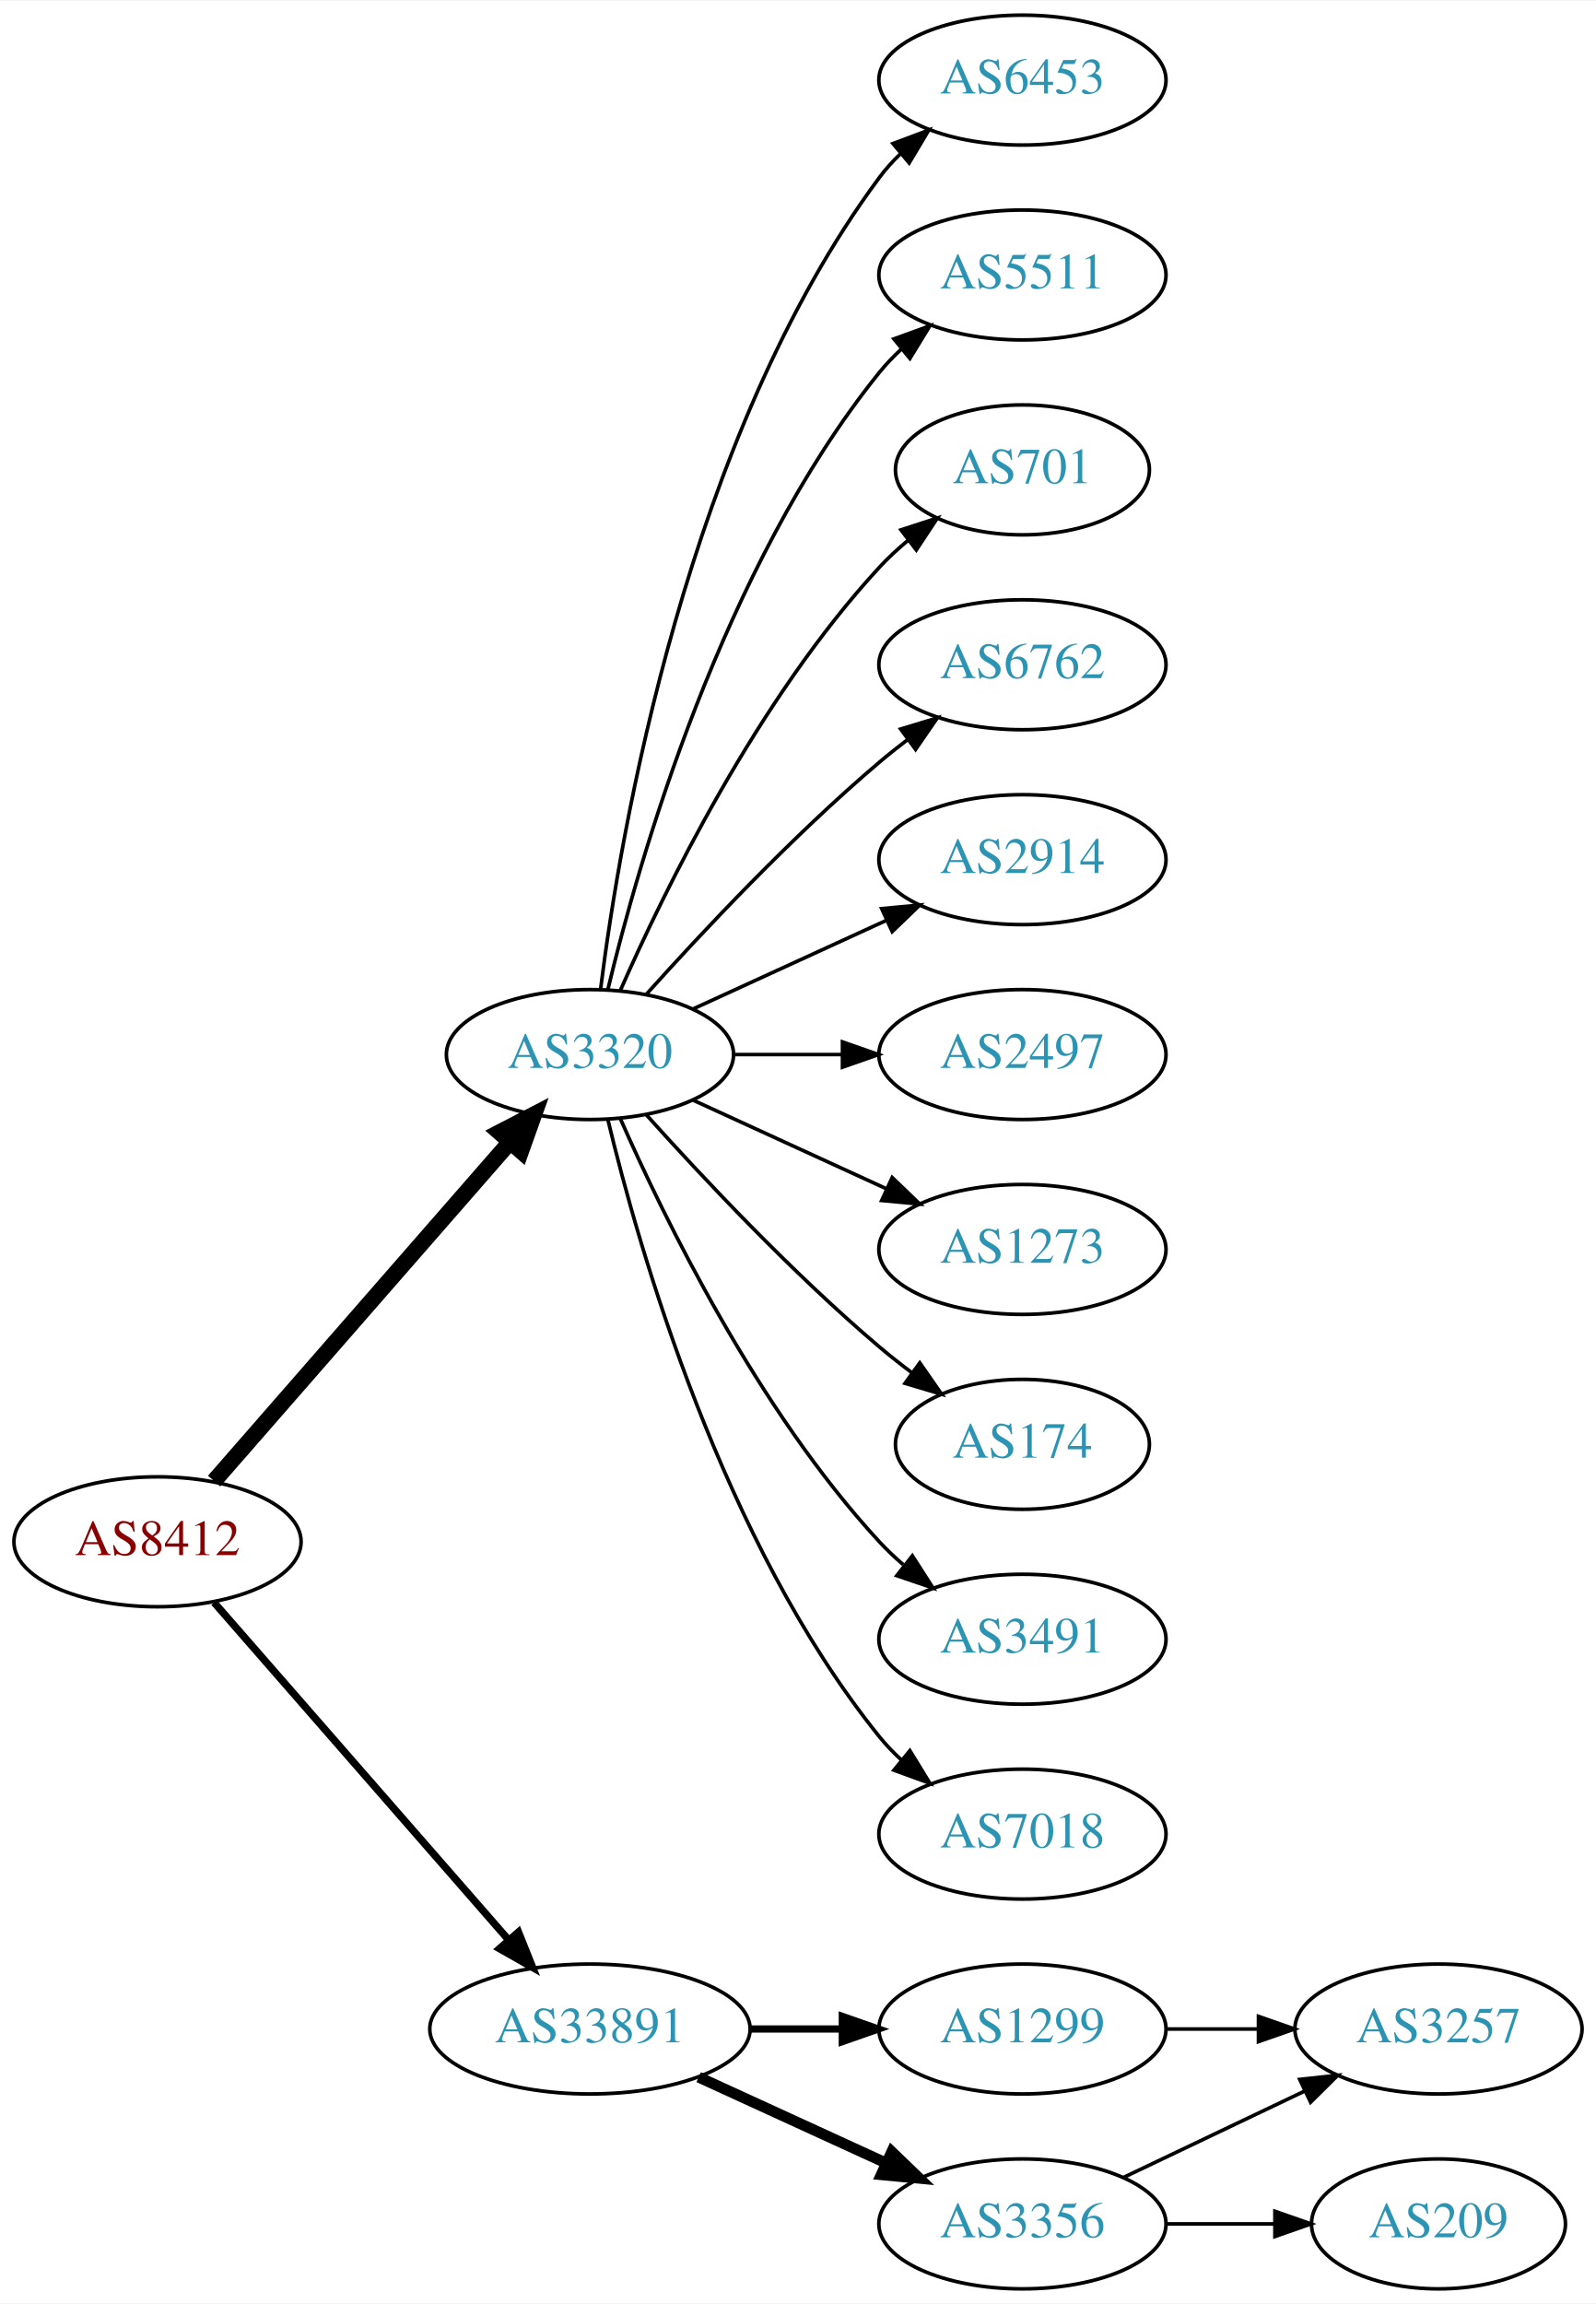
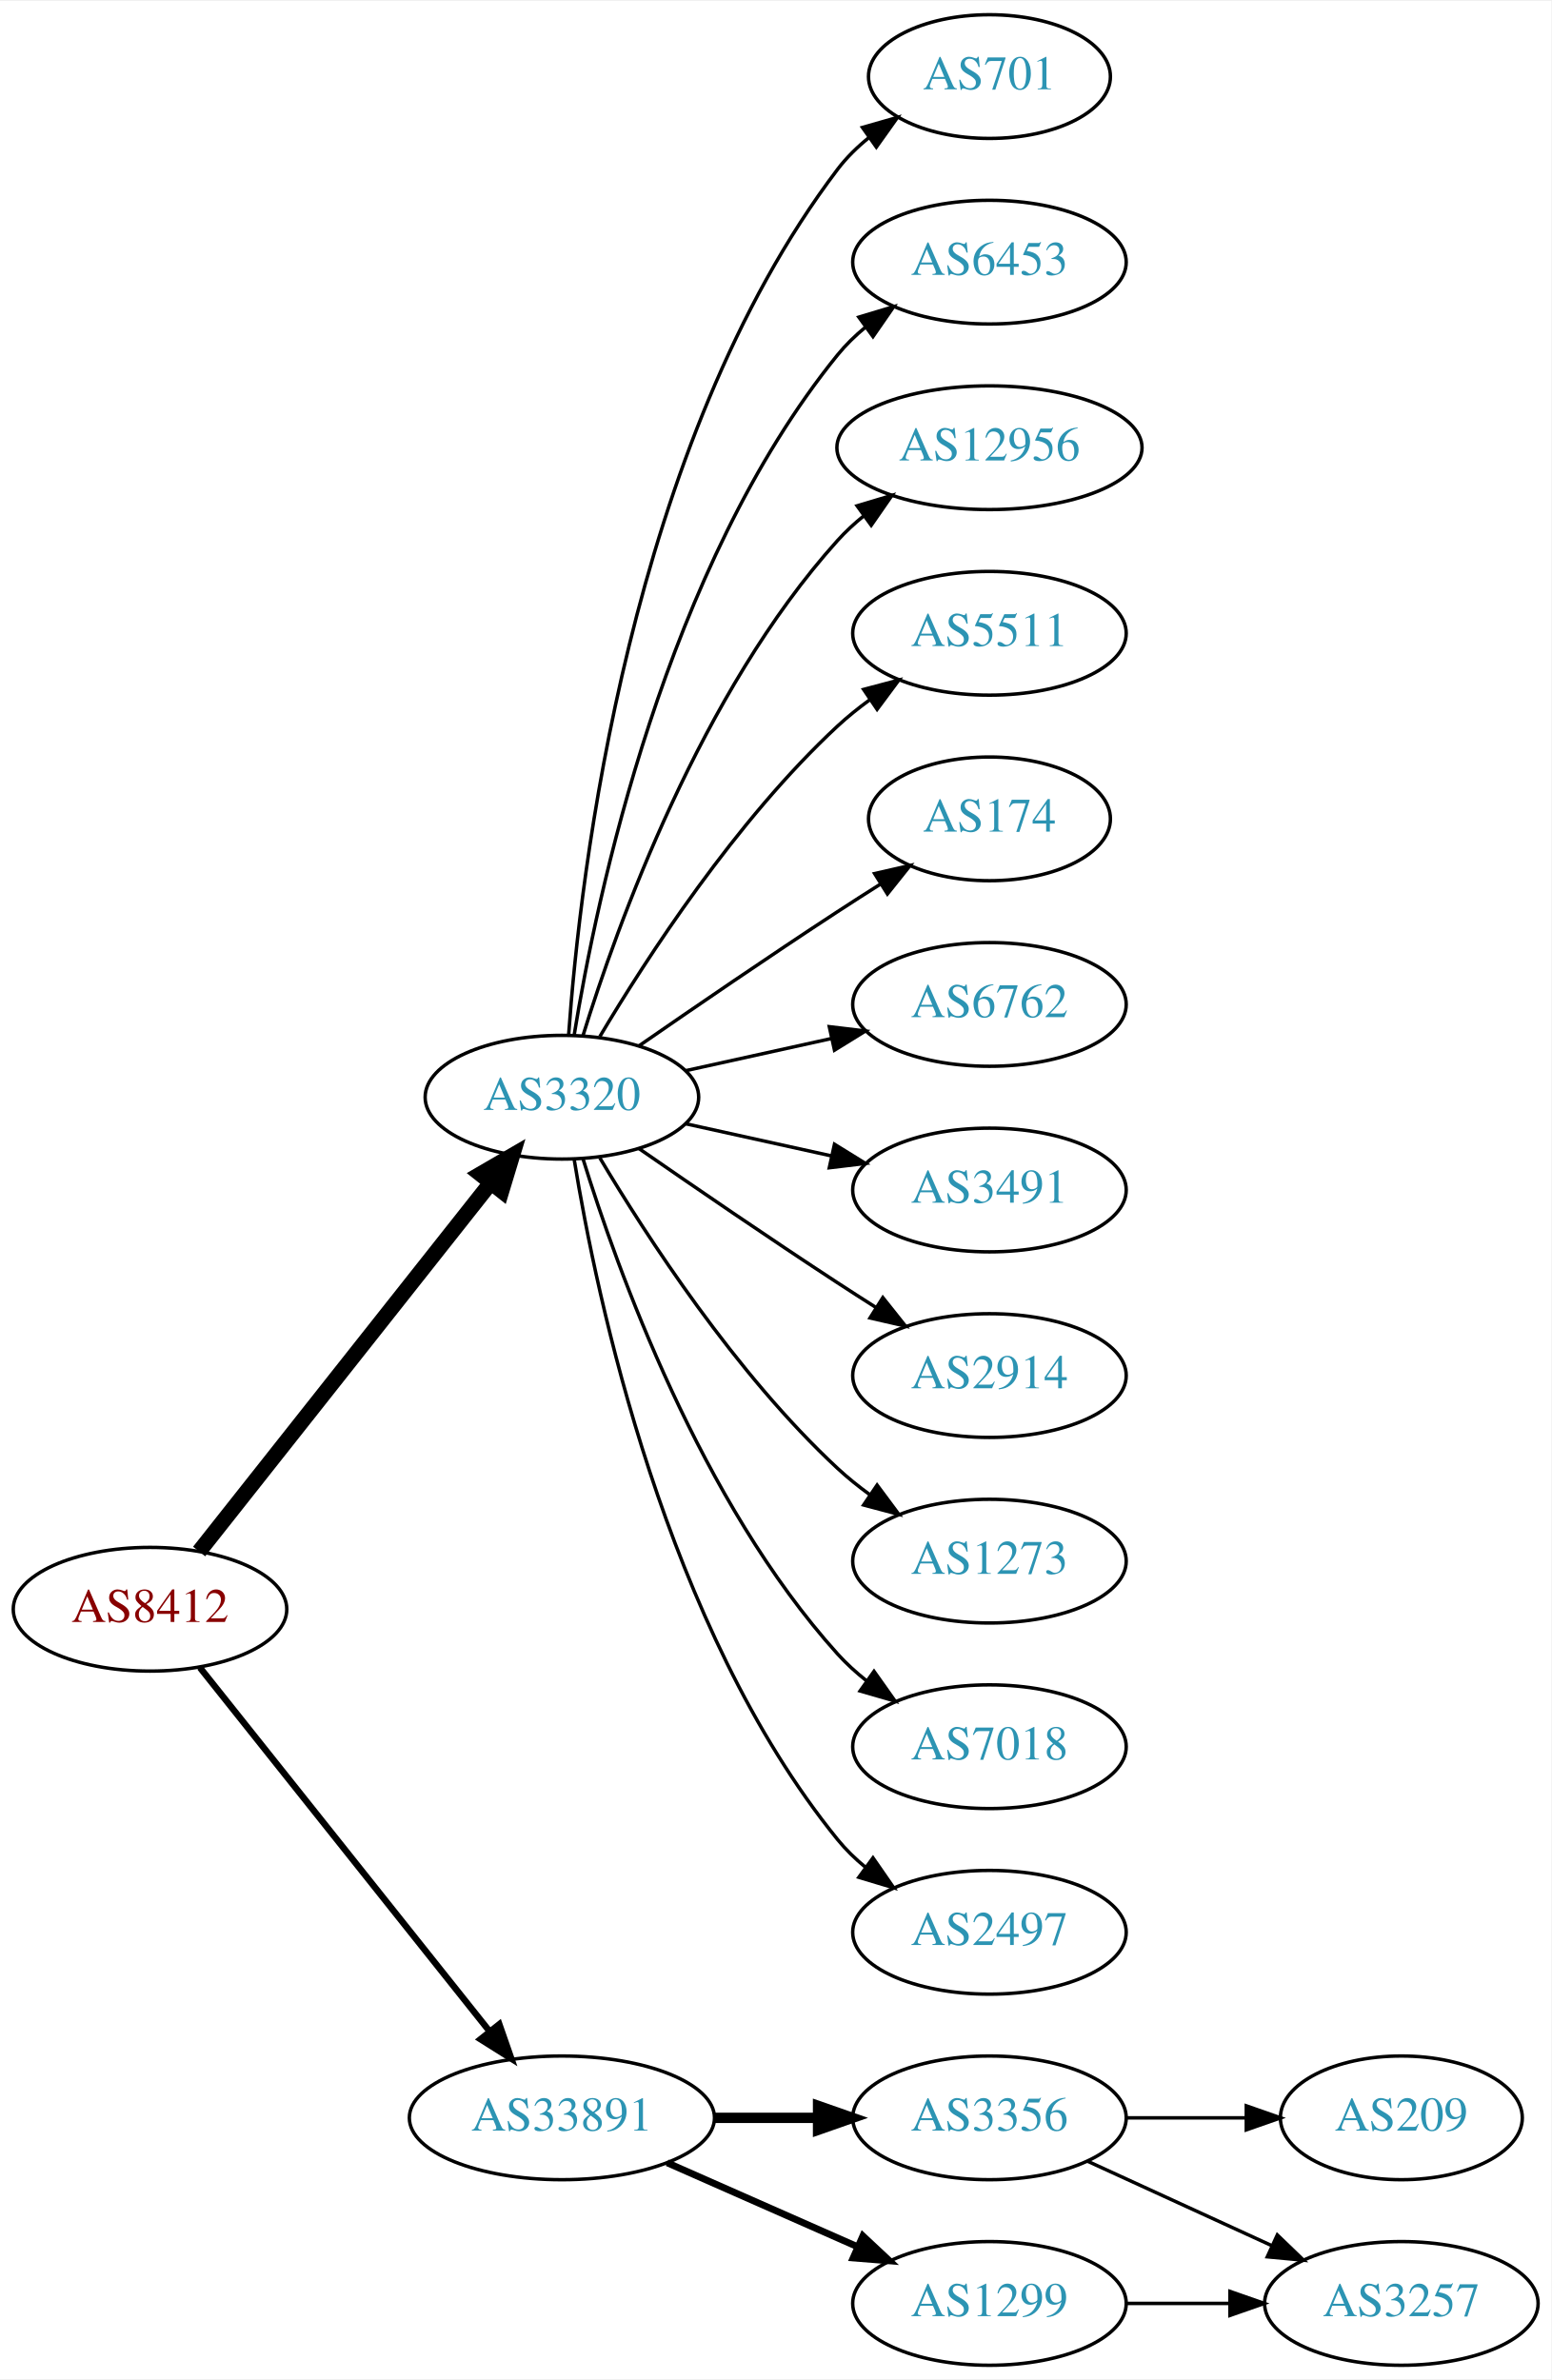
- <svg xmlns="http://www.w3.org/2000/svg" xmlns:xlink="http://www.w3.org/1999/xlink" width="442pt" height="638pt" viewBox="0.00 0.00 442.27 638.00">
-   <g id="graph0" class="graph" transform="scale(1 1) rotate(0) translate(4 634)">
-     <polygon fill="white" stroke="none" points="-4,4 -4,-634 438.271,-634 438.271,4 -4,4" />
+ <svg xmlns="http://www.w3.org/2000/svg" xmlns:xlink="http://www.w3.org/1999/xlink" width="451pt" height="692pt" viewBox="0.00 0.00 451.37 692.00">
+   <g id="graph0" class="graph" transform="scale(1 1) rotate(0) translate(4 688)">
+     <polygon fill="white" stroke="none" points="-4,4 -4,-688 447.37,-688 447.37,4 -4,4" />
    <g id="node1" class="node">
      <g id="a_node1">
        <a xlink:href="/asn/8412" xlink:title="AS8412 ~ Rennweg 97-99 [AT]">
-           <ellipse fill="#ffffff" stroke="black" cx="39.647" cy="-207" rx="39.794" ry="18" />
-           <text text-anchor="middle" x="39.647" y="-203.3" font-family="Times,serif" font-size="14.00" fill="#880000">AS8412</text>
+           <ellipse fill="#ffffff" stroke="black" cx="39.647" cy="-220" rx="39.794" ry="18" />
+           <text text-anchor="middle" x="39.647" y="-216.3" font-family="Times,serif" font-size="14.00" fill="#880000">AS8412</text>
        </a>
      </g>
    </g>
    <g id="node2" class="node">
      <g id="a_node2">
        <a xlink:href="/asn/3320" xlink:title="AS3320 ~ DTAG [DE]">
-           <ellipse fill="#ffffff" stroke="black" cx="159.489" cy="-342" rx="39.794" ry="18" />
-           <text text-anchor="middle" x="159.489" y="-338.3" font-family="Times,serif" font-size="14.00" fill="#2c94b3">AS3320</text>
+           <ellipse fill="#ffffff" stroke="black" cx="159.489" cy="-369" rx="39.794" ry="18" />
+           <text text-anchor="middle" x="159.489" y="-365.3" font-family="Times,serif" font-size="14.00" fill="#2c94b3">AS3320</text>
        </a>
      </g>
    </g>
    <g id="edge1" class="edge">
-       <path fill="none" stroke="black" stroke-width="4.5" d="M55.333,-223.825C75.91,-247.397 113.447,-290.4 137.12,-317.52" />
-       <polygon fill="black" stroke="black" stroke-width="4.5" points="134.445,-320.443 143.988,-325.387 140.378,-315.264 134.445,-320.443" />
+       <path fill="none" stroke="black" stroke-width="4.5" d="M53.935,-236.803C74.623,-262.96 114.648,-313.568 138.728,-344.014" />
+       <polygon fill="black" stroke="black" stroke-width="4.5" points="135.776,-346.629 145.068,-352.03 141.953,-341.744 135.776,-346.629" />
    </g>
    <g id="node3" class="node">
      <g id="a_node3">
        <a xlink:href="/asn/33891" xlink:title="AS33891 ~ CORE-BACKBONE GMBH GLOBAL NETWORK [DE]">
          <ellipse fill="#ffffff" stroke="black" cx="159.489" cy="-72" rx="44.393" ry="18" />
          <text text-anchor="middle" x="159.489" y="-68.3" font-family="Times,serif" font-size="14.00" fill="#2c94b3">AS33891</text>
        </a>
      </g>
    </g>
    <g id="edge2" class="edge">
-       <path fill="none" stroke="black" stroke-width="2.045" d="M55.333,-190.175C75.886,-166.63 113.361,-123.698 137.039,-96.574" />
-       <polygon fill="black" stroke="black" stroke-width="2.045" points="139.678,-98.872 143.617,-89.037 134.404,-94.269 139.678,-98.872" />
+       <path fill="none" stroke="black" stroke-width="1.875" d="M54.164,-203.023C74.832,-177.066 114.41,-127.36 138.431,-97.191" />
+       <polygon fill="black" stroke="black" stroke-width="1.875" points="141.275,-99.239 144.766,-89.235 135.799,-94.878 141.275,-99.239" />
    </g>
    <g id="node4" class="node">
      <g id="a_node4">
-         <a xlink:href="/asn/6453" xlink:title="AS6453 ~ TATA COMMUNICATIONS (AMERICA) INC [US]">
-           <ellipse fill="#ffffff" stroke="black" cx="279.332" cy="-612" rx="39.794" ry="18" />
-           <text text-anchor="middle" x="279.332" y="-608.3" font-family="Times,serif" font-size="14.00" fill="#2c94b3">AS6453</text>
+         <a xlink:href="/asn/701" xlink:title="AS701 ~ UUNET [US]">
+           <ellipse fill="#ffffff" stroke="black" cx="283.881" cy="-666" rx="35.194" ry="18" />
+           <text text-anchor="middle" x="283.881" y="-662.3" font-family="Times,serif" font-size="14.00" fill="#2c94b3">AS701</text>
        </a>
      </g>
    </g>
    <g id="edge3" class="edge">
-       <path fill="none" stroke="black" d="M162.448,-360.265C167.855,-403.329 186.301,-513.002 239.685,-585 241.422,-587.342 243.424,-589.555 245.583,-591.63" />
-       <polygon fill="black" stroke="black" points="243.457,-594.414 253.376,-598.137 247.943,-589.041 243.457,-594.414" />
+       <path fill="none" stroke="black" d="M161.438,-387.036C164.724,-433.457 179.034,-559.007 239.685,-639 242.27,-642.409 245.42,-645.494 248.83,-648.255" />
+       <polygon fill="black" stroke="black" points="246.928,-651.196 257.114,-654.112 250.969,-645.481 246.928,-651.196" />
    </g>
    <g id="node5" class="node">
      <g id="a_node5">
-         <a xlink:href="/asn/5511" xlink:title="AS5511 ~ Orange S.A. [FR]">
-           <ellipse fill="#ffffff" stroke="black" cx="279.332" cy="-558" rx="39.794" ry="18" />
-           <text text-anchor="middle" x="279.332" y="-554.3" font-family="Times,serif" font-size="14.00" fill="#2c94b3">AS5511</text>
+         <a xlink:href="/asn/6453" xlink:title="AS6453 ~ TATA COMMUNICATIONS (AMERICA) INC [US]">
+           <ellipse fill="#ffffff" stroke="black" cx="283.881" cy="-612" rx="39.794" ry="18" />
+           <text text-anchor="middle" x="283.881" y="-608.3" font-family="Times,serif" font-size="14.00" fill="#2c94b3">AS6453</text>
        </a>
      </g>
    </g>
    <g id="edge4" class="edge">
-       <path fill="none" stroke="black" d="M164.416,-359.882C172.974,-395.609 196.123,-477.008 239.685,-531 241.516,-533.269 243.586,-535.43 245.792,-537.468" />
-       <polygon fill="black" stroke="black" points="243.715,-540.291 253.674,-543.906 248.144,-534.869 243.715,-540.291" />
+       <path fill="none" stroke="black" d="M163.07,-387.178C169.525,-426.997 189.596,-523.286 239.685,-585 242.054,-587.918 244.826,-590.612 247.804,-593.075" />
+       <polygon fill="black" stroke="black" points="245.879,-596.003 256.026,-599.052 249.995,-590.341 245.879,-596.003" />
    </g>
    <g id="node6" class="node">
      <g id="a_node6">
-         <a xlink:href="/asn/701" xlink:title="AS701 ~ UUNET [US]">
-           <ellipse fill="#ffffff" stroke="black" cx="279.332" cy="-504" rx="35.194" ry="18" />
-           <text text-anchor="middle" x="279.332" y="-500.3" font-family="Times,serif" font-size="14.00" fill="#2c94b3">AS701</text>
+         <a xlink:href="/asn/12956" xlink:title="AS12956 ~ TELXIUS [ES]">
+           <ellipse fill="#ffffff" stroke="black" cx="283.881" cy="-558" rx="44.393" ry="18" />
+           <text text-anchor="middle" x="283.881" y="-554.3" font-family="Times,serif" font-size="14.00" fill="#2c94b3">AS12956</text>
        </a>
      </g>
    </g>
    <g id="edge5" class="edge">
-       <path fill="none" stroke="black" d="M167.905,-359.761C179.973,-387.183 205.944,-440.473 239.685,-477 242.091,-479.604 244.788,-482.1 247.61,-484.449" />
-       <polygon fill="black" stroke="black" points="245.679,-487.378 255.755,-490.653 249.92,-481.809 245.679,-487.378" />
+       <path fill="none" stroke="black" d="M165.627,-386.94C175.529,-418.979 199.867,-486.812 239.685,-531 242.005,-533.575 244.627,-535.994 247.404,-538.244" />
+       <polygon fill="black" stroke="black" points="245.37,-541.092 255.519,-544.132 249.48,-535.426 245.37,-541.092" />
    </g>
    <g id="node7" class="node">
      <g id="a_node7">
-         <a xlink:href="/asn/6762" xlink:title="AS6762 ~ TELECOM ITALIA SPARKLE S.p.A. [IT]">
-           <ellipse fill="#ffffff" stroke="black" cx="279.332" cy="-450" rx="39.794" ry="18" />
-           <text text-anchor="middle" x="279.332" y="-446.3" font-family="Times,serif" font-size="14.00" fill="#2c94b3">AS6762</text>
+         <a xlink:href="/asn/5511" xlink:title="AS5511 ~ Orange S.A. [FR]">
+           <ellipse fill="#ffffff" stroke="black" cx="283.881" cy="-504" rx="39.794" ry="18" />
+           <text text-anchor="middle" x="283.881" y="-500.3" font-family="Times,serif" font-size="14.00" fill="#2c94b3">AS5511</text>
        </a>
      </g>
    </g>
    <g id="edge6" class="edge">
-       <path fill="none" stroke="black" d="M175.135,-358.725C190.436,-375.765 215.533,-402.523 239.685,-423 242.182,-425.117 244.843,-427.232 247.554,-429.293" />
-       <polygon fill="black" stroke="black" points="245.591,-432.194 255.73,-435.266 249.72,-426.541 245.591,-432.194" />
+       <path fill="none" stroke="black" d="M170.535,-386.671C184.106,-409.472 210.038,-449.472 239.685,-477 242.591,-479.699 245.805,-482.28 249.129,-484.703" />
+       <polygon fill="black" stroke="black" points="247.264,-487.667 257.507,-490.375 251.188,-481.87 247.264,-487.667" />
    </g>
    <g id="node8" class="node">
      <g id="a_node8">
-         <a xlink:href="/asn/2914" xlink:title="AS2914 ~ NTT America, Inc. [US]">
-           <ellipse fill="#ffffff" stroke="black" cx="279.332" cy="-396" rx="39.794" ry="18" />
-           <text text-anchor="middle" x="279.332" y="-392.3" font-family="Times,serif" font-size="14.00" fill="#2c94b3">AS2914</text>
+         <a xlink:href="/asn/174" xlink:title="AS174 ~ Cogent Communications [US]">
+           <ellipse fill="#ffffff" stroke="black" cx="283.881" cy="-450" rx="35.194" ry="18" />
+           <text text-anchor="middle" x="283.881" y="-446.3" font-family="Times,serif" font-size="14.00" fill="#2c94b3">AS174</text>
        </a>
      </g>
    </g>
    <g id="edge7" class="edge">
-       <path fill="none" stroke="black" d="M188.118,-354.661C204.075,-361.973 224.345,-371.261 241.628,-379.181" />
-       <polygon fill="black" stroke="black" points="240.327,-382.435 250.876,-383.419 243.243,-376.071 240.327,-382.435" />
+       <path fill="none" stroke="black" d="M181.846,-383.901C197.697,-394.877 219.9,-410.079 239.685,-423 243.73,-425.642 248.015,-428.385 252.254,-431.067" />
+       <polygon fill="black" stroke="black" points="250.469,-434.079 260.799,-436.432 254.191,-428.15 250.469,-434.079" />
    </g>
    <g id="node9" class="node">
      <g id="a_node9">
-         <a xlink:href="/asn/2497" xlink:title="AS2497 ~ Internet Initiative Japan Inc. [JP]">
-           <ellipse fill="#ffffff" stroke="black" cx="279.332" cy="-342" rx="39.794" ry="18" />
-           <text text-anchor="middle" x="279.332" y="-338.3" font-family="Times,serif" font-size="14.00" fill="#2c94b3">AS2497</text>
+         <a xlink:href="/asn/6762" xlink:title="AS6762 ~ TELECOM ITALIA SPARKLE S.p.A. [IT]">
+           <ellipse fill="#ffffff" stroke="black" cx="283.881" cy="-396" rx="39.794" ry="18" />
+           <text text-anchor="middle" x="283.881" y="-392.3" font-family="Times,serif" font-size="14.00" fill="#2c94b3">AS6762</text>
        </a>
      </g>
    </g>
    <g id="edge8" class="edge">
-       <path fill="none" stroke="black" d="M199.402,-342C208.955,-342 219.305,-342 229.267,-342" />
-       <polygon fill="black" stroke="black" points="229.46,-345.5 239.46,-342 229.46,-338.5 229.46,-345.5" />
+       <path fill="none" stroke="black" d="M195.562,-376.737C208.749,-379.646 223.929,-382.995 237.894,-386.076" />
+       <polygon fill="black" stroke="black" points="237.284,-389.525 247.803,-388.262 238.792,-382.69 237.284,-389.525" />
    </g>
    <g id="node10" class="node">
      <g id="a_node10">
-         <a xlink:href="/asn/1273" xlink:title="AS1273 ~ Vodafone Group PLC [EU]">
-           <ellipse fill="#ffffff" stroke="black" cx="279.332" cy="-288" rx="39.794" ry="18" />
-           <text text-anchor="middle" x="279.332" y="-284.3" font-family="Times,serif" font-size="14.00" fill="#2c94b3">AS1273</text>
+         <a xlink:href="/asn/3491" xlink:title="AS3491 ~ PCCW Global, Inc. [US]">
+           <ellipse fill="#ffffff" stroke="black" cx="283.881" cy="-342" rx="39.794" ry="18" />
+           <text text-anchor="middle" x="283.881" y="-338.3" font-family="Times,serif" font-size="14.00" fill="#2c94b3">AS3491</text>
        </a>
      </g>
    </g>
    <g id="edge9" class="edge">
-       <path fill="none" stroke="black" d="M188.118,-329.339C204.075,-322.027 224.345,-312.739 241.628,-304.819" />
-       <polygon fill="black" stroke="black" points="243.243,-307.929 250.876,-300.581 240.327,-301.565 243.243,-307.929" />
+       <path fill="none" stroke="black" d="M195.562,-361.263C208.749,-358.354 223.929,-355.005 237.894,-351.924" />
+       <polygon fill="black" stroke="black" points="238.792,-355.31 247.803,-349.738 237.284,-348.475 238.792,-355.31" />
    </g>
    <g id="node11" class="node">
      <g id="a_node11">
-         <a xlink:href="/asn/174" xlink:title="AS174 ~ Cogent Communications [US]">
-           <ellipse fill="#ffffff" stroke="black" cx="279.332" cy="-234" rx="35.194" ry="18" />
-           <text text-anchor="middle" x="279.332" y="-230.3" font-family="Times,serif" font-size="14.00" fill="#2c94b3">AS174</text>
+         <a xlink:href="/asn/2914" xlink:title="AS2914 ~ NTT America, Inc. [US]">
+           <ellipse fill="#ffffff" stroke="black" cx="283.881" cy="-288" rx="39.794" ry="18" />
+           <text text-anchor="middle" x="283.881" y="-284.3" font-family="Times,serif" font-size="14.00" fill="#2c94b3">AS2914</text>
        </a>
      </g>
    </g>
    <g id="edge10" class="edge">
-       <path fill="none" stroke="black" d="M175.135,-325.275C190.436,-308.235 215.533,-281.477 239.685,-261 242.537,-258.582 245.602,-256.167 248.714,-253.831" />
-       <polygon fill="black" stroke="black" points="250.887,-256.578 256.942,-247.884 246.787,-250.905 250.887,-256.578" />
+       <path fill="none" stroke="black" d="M181.846,-354.099C197.697,-343.123 219.9,-327.921 239.685,-315 243.267,-312.661 247.038,-310.241 250.798,-307.856" />
+       <polygon fill="black" stroke="black" points="252.86,-310.693 259.459,-302.404 249.131,-304.769 252.86,-310.693" />
    </g>
    <g id="node12" class="node">
      <g id="a_node12">
-         <a xlink:href="/asn/3491" xlink:title="AS3491 ~ PCCW Global, Inc. [US]">
-           <ellipse fill="#ffffff" stroke="black" cx="279.332" cy="-180" rx="39.794" ry="18" />
-           <text text-anchor="middle" x="279.332" y="-176.3" font-family="Times,serif" font-size="14.00" fill="#2c94b3">AS3491</text>
+         <a xlink:href="/asn/1273" xlink:title="AS1273 ~ Vodafone Group PLC [EU]">
+           <ellipse fill="#ffffff" stroke="black" cx="283.881" cy="-234" rx="39.794" ry="18" />
+           <text text-anchor="middle" x="283.881" y="-230.3" font-family="Times,serif" font-size="14.00" fill="#2c94b3">AS1273</text>
        </a>
      </g>
    </g>
    <g id="edge11" class="edge">
-       <path fill="none" stroke="black" d="M167.905,-324.239C179.973,-296.817 205.944,-243.527 239.685,-207 241.716,-204.802 243.954,-202.681 246.301,-200.66" />
-       <polygon fill="black" stroke="black" points="248.828,-203.126 254.545,-194.206 244.513,-197.614 248.828,-203.126" />
+       <path fill="none" stroke="black" d="M170.535,-351.329C184.106,-328.528 210.038,-288.528 239.685,-261 242.591,-258.301 245.805,-255.72 249.129,-253.297" />
+       <polygon fill="black" stroke="black" points="251.188,-256.13 257.507,-247.625 247.264,-250.333 251.188,-256.13" />
    </g>
    <g id="node13" class="node">
      <g id="a_node13">
        <a xlink:href="/asn/7018" xlink:title="AS7018 ~ AT&amp;T Services, Inc. [US]">
-           <ellipse fill="#ffffff" stroke="black" cx="279.332" cy="-126" rx="39.794" ry="18" />
-           <text text-anchor="middle" x="279.332" y="-122.3" font-family="Times,serif" font-size="14.00" fill="#2c94b3">AS7018</text>
+           <ellipse fill="#ffffff" stroke="black" cx="283.881" cy="-180" rx="39.794" ry="18" />
+           <text text-anchor="middle" x="283.881" y="-176.3" font-family="Times,serif" font-size="14.00" fill="#2c94b3">AS7018</text>
        </a>
      </g>
    </g>
    <g id="edge12" class="edge">
-       <path fill="none" stroke="black" d="M164.416,-324.118C172.974,-288.391 196.123,-206.992 239.685,-153 241.516,-150.731 243.586,-148.57 245.792,-146.532" />
-       <polygon fill="black" stroke="black" points="248.144,-149.131 253.674,-140.094 243.715,-143.709 248.144,-149.131" />
+       <path fill="none" stroke="black" d="M165.627,-351.06C175.529,-319.021 199.867,-251.188 239.685,-207 242.201,-204.208 245.072,-201.599 248.111,-199.188" />
+       <polygon fill="black" stroke="black" points="250.295,-201.93 256.419,-193.285 246.24,-196.224 250.295,-201.93" />
    </g>
    <g id="node14" class="node">
      <g id="a_node14">
-         <a xlink:href="/asn/1299" xlink:title="AS1299 ~ Telia Carrier [EU]">
-           <ellipse fill="#ffffff" stroke="black" cx="279.332" cy="-72" rx="39.794" ry="18" />
-           <text text-anchor="middle" x="279.332" y="-68.3" font-family="Times,serif" font-size="14.00" fill="#2c94b3">AS1299</text>
+         <a xlink:href="/asn/2497" xlink:title="AS2497 ~ Internet Initiative Japan Inc. [JP]">
+           <ellipse fill="#ffffff" stroke="black" cx="283.881" cy="-126" rx="39.794" ry="18" />
+           <text text-anchor="middle" x="283.881" y="-122.3" font-family="Times,serif" font-size="14.00" fill="#2c94b3">AS2497</text>
        </a>
      </g>
    </g>
    <g id="edge13" class="edge">
-       <path fill="none" stroke="black" stroke-width="2" d="M203.7,-72C212.013,-72 220.775,-72 229.258,-72" />
-       <polygon fill="black" stroke="black" stroke-width="2" points="229.416,-75.5 239.416,-72 229.416,-68.5 229.416,-75.5" />
+       <path fill="none" stroke="black" d="M163.07,-350.822C169.525,-311.003 189.596,-214.714 239.685,-153 242.054,-150.082 244.826,-147.388 247.804,-144.925" />
+       <polygon fill="black" stroke="black" points="249.995,-147.659 256.026,-138.948 245.879,-141.997 249.995,-147.659" />
    </g>
    <g id="node15" class="node">
      <g id="a_node15">
        <a xlink:href="/asn/3356" xlink:title="AS3356 ~ Level 3 Parent, LLC [US]">
-           <ellipse fill="#ffffff" stroke="black" cx="279.332" cy="-18" rx="39.794" ry="18" />
-           <text text-anchor="middle" x="279.332" y="-14.3" font-family="Times,serif" font-size="14.00" fill="#2c94b3">AS3356</text>
+           <ellipse fill="#ffffff" stroke="black" cx="283.881" cy="-72" rx="39.794" ry="18" />
+           <text text-anchor="middle" x="283.881" y="-68.3" font-family="Times,serif" font-size="14.00" fill="#2c94b3">AS3356</text>
        </a>
      </g>
    </g>
    <g id="edge14" class="edge">
-       <path fill="none" stroke="black" stroke-width="3" d="M189.619,-58.652C205.23,-51.498 224.628,-42.609 241.3,-34.969" />
-       <polygon fill="black" stroke="black" stroke-width="3" points="243.119,-37.986 250.752,-30.638 240.203,-31.622 243.119,-37.986" />
+       <path fill="none" stroke="black" stroke-width="3" d="M203.985,-72C213.674,-72 224.01,-72 233.903,-72" />
+       <polygon fill="black" stroke="black" stroke-width="3" points="234.006,-75.5 244.006,-72 234.006,-68.5 234.006,-75.5" />
    </g>
    <g id="node16" class="node">
      <g id="a_node16">
-         <a xlink:href="/asn/3257" xlink:title="AS3257 ~ GTT [DE]">
-           <ellipse fill="#ffffff" stroke="black" cx="394.625" cy="-72" rx="39.794" ry="18" />
-           <text text-anchor="middle" x="394.625" y="-68.3" font-family="Times,serif" font-size="14.00" fill="#2c94b3">AS3257</text>
+         <a xlink:href="/asn/1299" xlink:title="AS1299 ~ Telia Carrier [EU]">
+           <ellipse fill="#ffffff" stroke="black" cx="283.881" cy="-18" rx="39.794" ry="18" />
+           <text text-anchor="middle" x="283.881" y="-14.3" font-family="Times,serif" font-size="14.00" fill="#2c94b3">AS1299</text>
        </a>
      </g>
    </g>
    <g id="edge15" class="edge">
-       <path fill="none" stroke="black" d="M319.004,-72C327.207,-72 335.971,-72 344.503,-72" />
-       <polygon fill="black" stroke="black" points="344.742,-75.5 354.742,-72 344.742,-68.5 344.742,-75.5" />
-     </g>
-     <g id="edge16" class="edge">
-       <path fill="none" stroke="black" d="M307.468,-30.934C322.462,-38.081 341.283,-47.052 357.506,-54.785" />
-       <polygon fill="black" stroke="black" points="356.177,-58.028 366.71,-59.171 359.188,-51.709 356.177,-58.028" />
+       <path fill="none" stroke="black" stroke-width="2" d="M190.117,-58.928C206.711,-51.606 227.571,-42.403 245.304,-34.579" />
+       <polygon fill="black" stroke="black" stroke-width="2" points="247.051,-37.634 254.788,-30.395 244.226,-31.23 247.051,-37.634" />
    </g>
    <g id="node17" class="node">
      <g id="a_node17">
        <a xlink:href="/asn/209" xlink:title="AS209 ~ CenturyLink Communications, LLC [US]">
-           <ellipse fill="#ffffff" stroke="black" cx="394.625" cy="-18" rx="35.194" ry="18" />
-           <text text-anchor="middle" x="394.625" y="-14.3" font-family="Times,serif" font-size="14.00" fill="#2c94b3">AS209</text>
+           <ellipse fill="#ffffff" stroke="black" cx="403.724" cy="-72" rx="35.194" ry="18" />
+           <text text-anchor="middle" x="403.724" y="-68.3" font-family="Times,serif" font-size="14.00" fill="#2c94b3">AS209</text>
+         </a>
+       </g>
+     </g>
+     <g id="edge16" class="edge">
+       <path fill="none" stroke="black" d="M323.794,-72C334.881,-72 347.04,-72 358.422,-72" />
+       <polygon fill="black" stroke="black" points="358.604,-75.5 368.604,-72 358.604,-68.5 358.604,-75.5" />
+     </g>
+     <g id="node18" class="node">
+       <g id="a_node18">
+         <a xlink:href="/asn/3257" xlink:title="AS3257 ~ GTT [DE]">
+           <ellipse fill="#ffffff" stroke="black" cx="403.724" cy="-18" rx="39.794" ry="18" />
+           <text text-anchor="middle" x="403.724" y="-14.3" font-family="Times,serif" font-size="14.00" fill="#2c94b3">AS3257</text>
        </a>
      </g>
    </g>
    <g id="edge17" class="edge">
-       <path fill="none" stroke="black" d="M319.004,-18C328.709,-18 339.2,-18 349.163,-18" />
-       <polygon fill="black" stroke="black" points="349.299,-21.5 359.299,-18 349.299,-14.5 349.299,-21.5" />
+       <path fill="none" stroke="black" d="M312.51,-59.339C328.467,-52.027 348.738,-42.739 366.02,-34.819" />
+       <polygon fill="black" stroke="black" points="367.635,-37.929 375.268,-30.581 364.719,-31.565 367.635,-37.929" />
+     </g>
+     <g id="edge18" class="edge">
+       <path fill="none" stroke="black" d="M323.794,-18C333.347,-18 343.697,-18 353.659,-18" />
+       <polygon fill="black" stroke="black" points="353.852,-21.5 363.852,-18 353.852,-14.5 353.852,-21.5" />
    </g>
  </g>
</svg>
